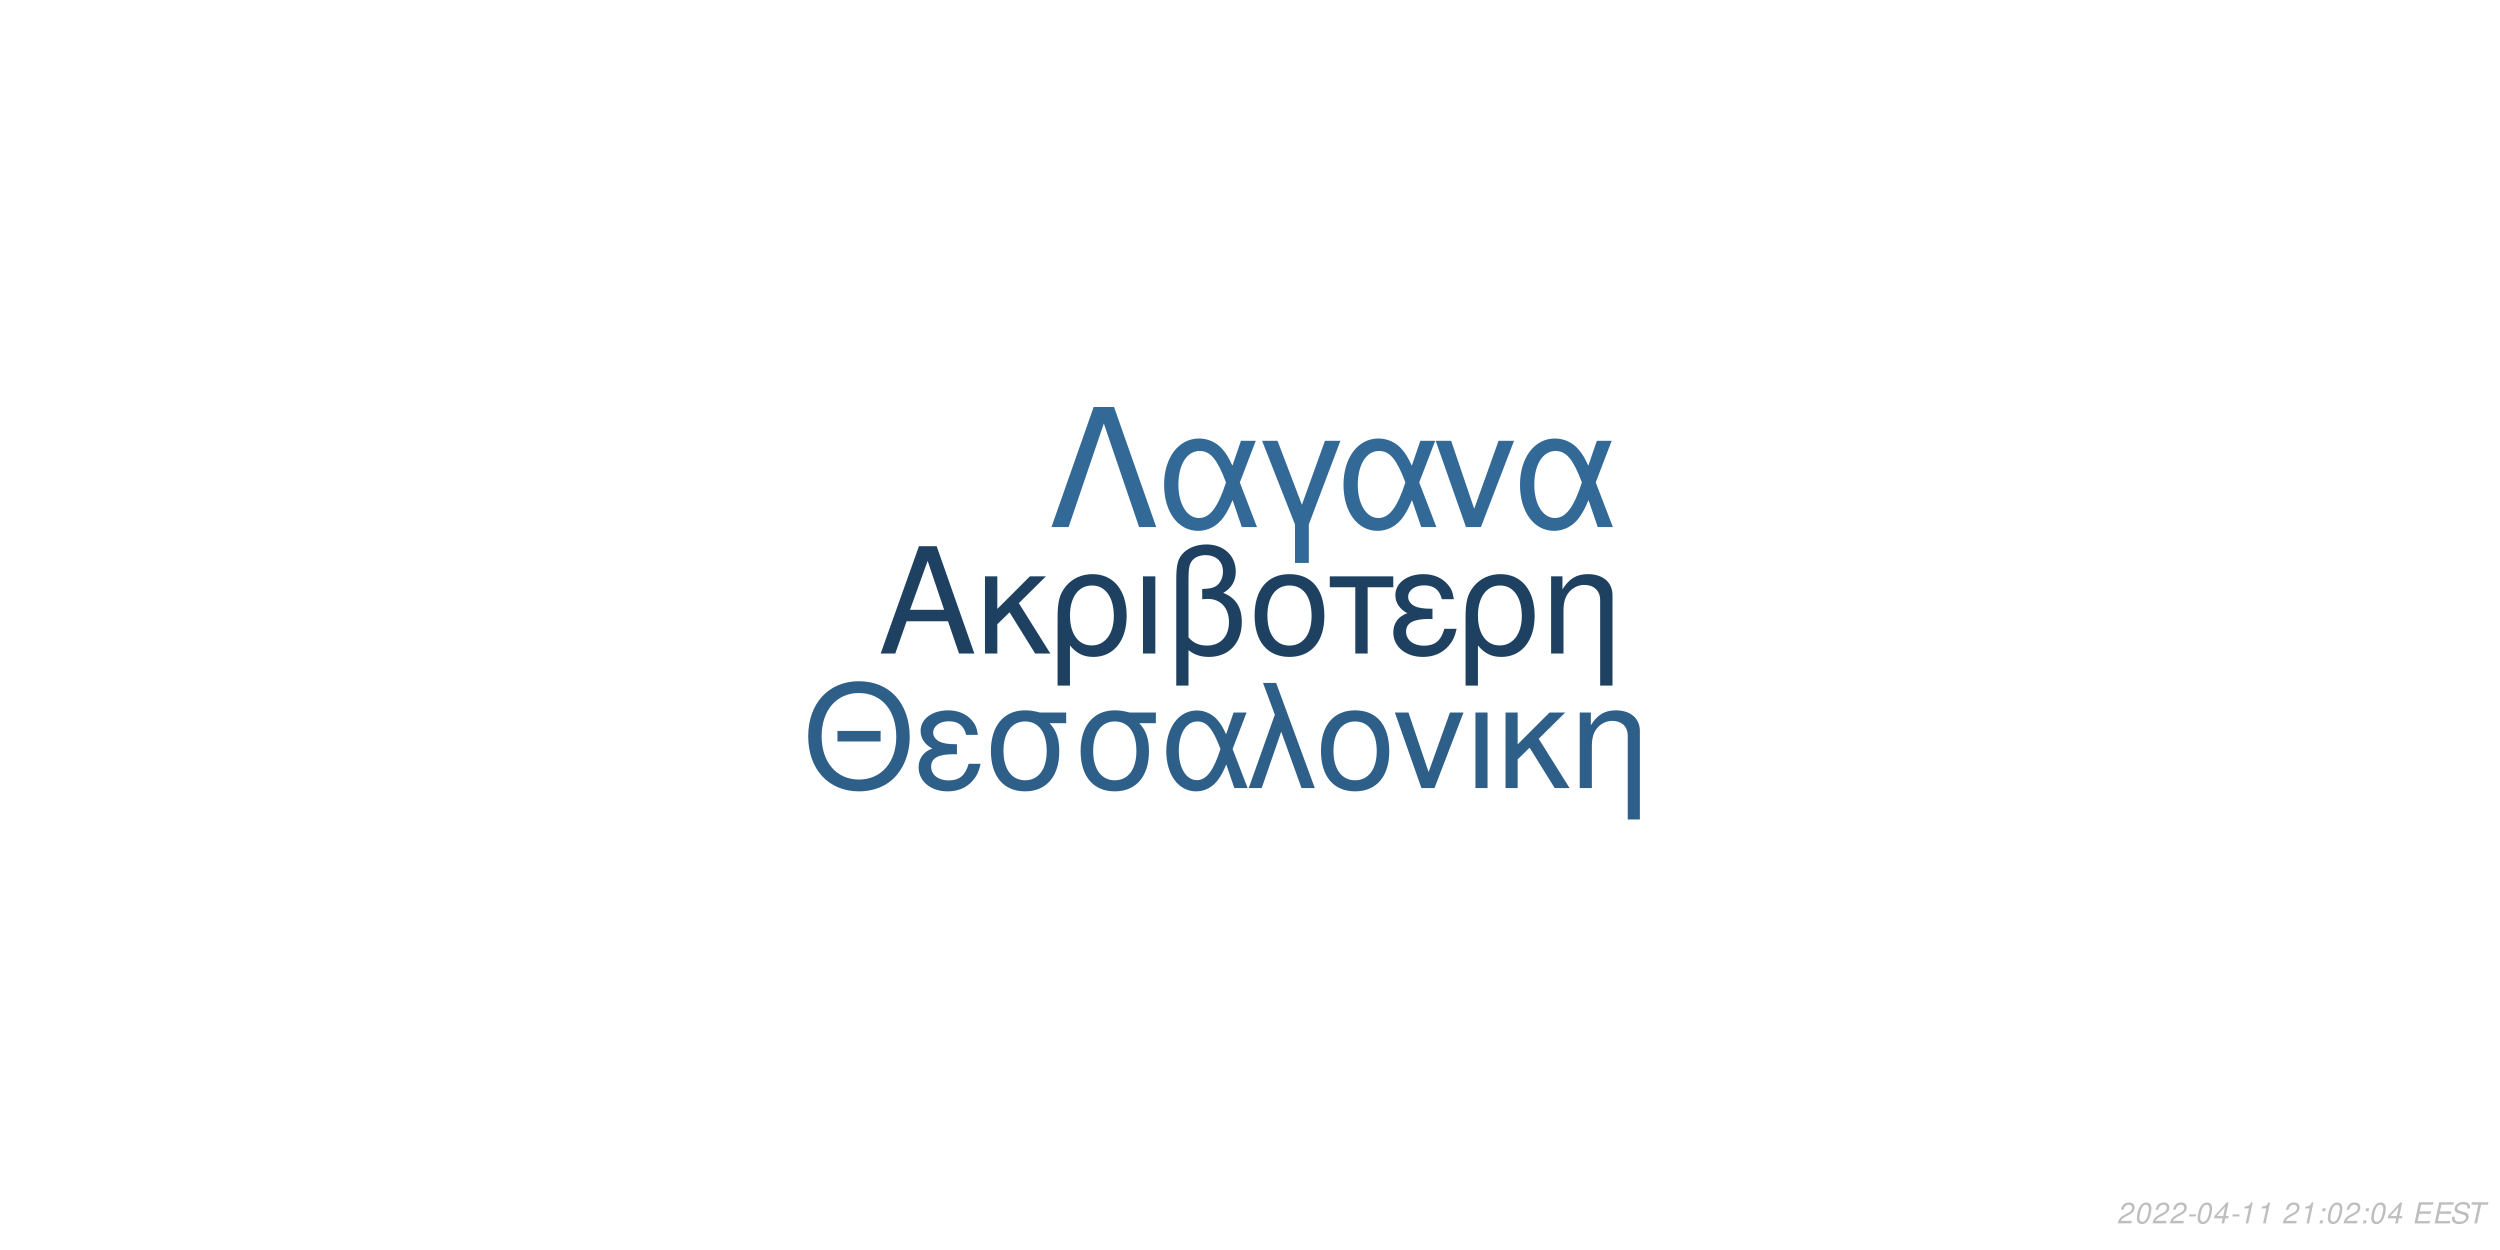
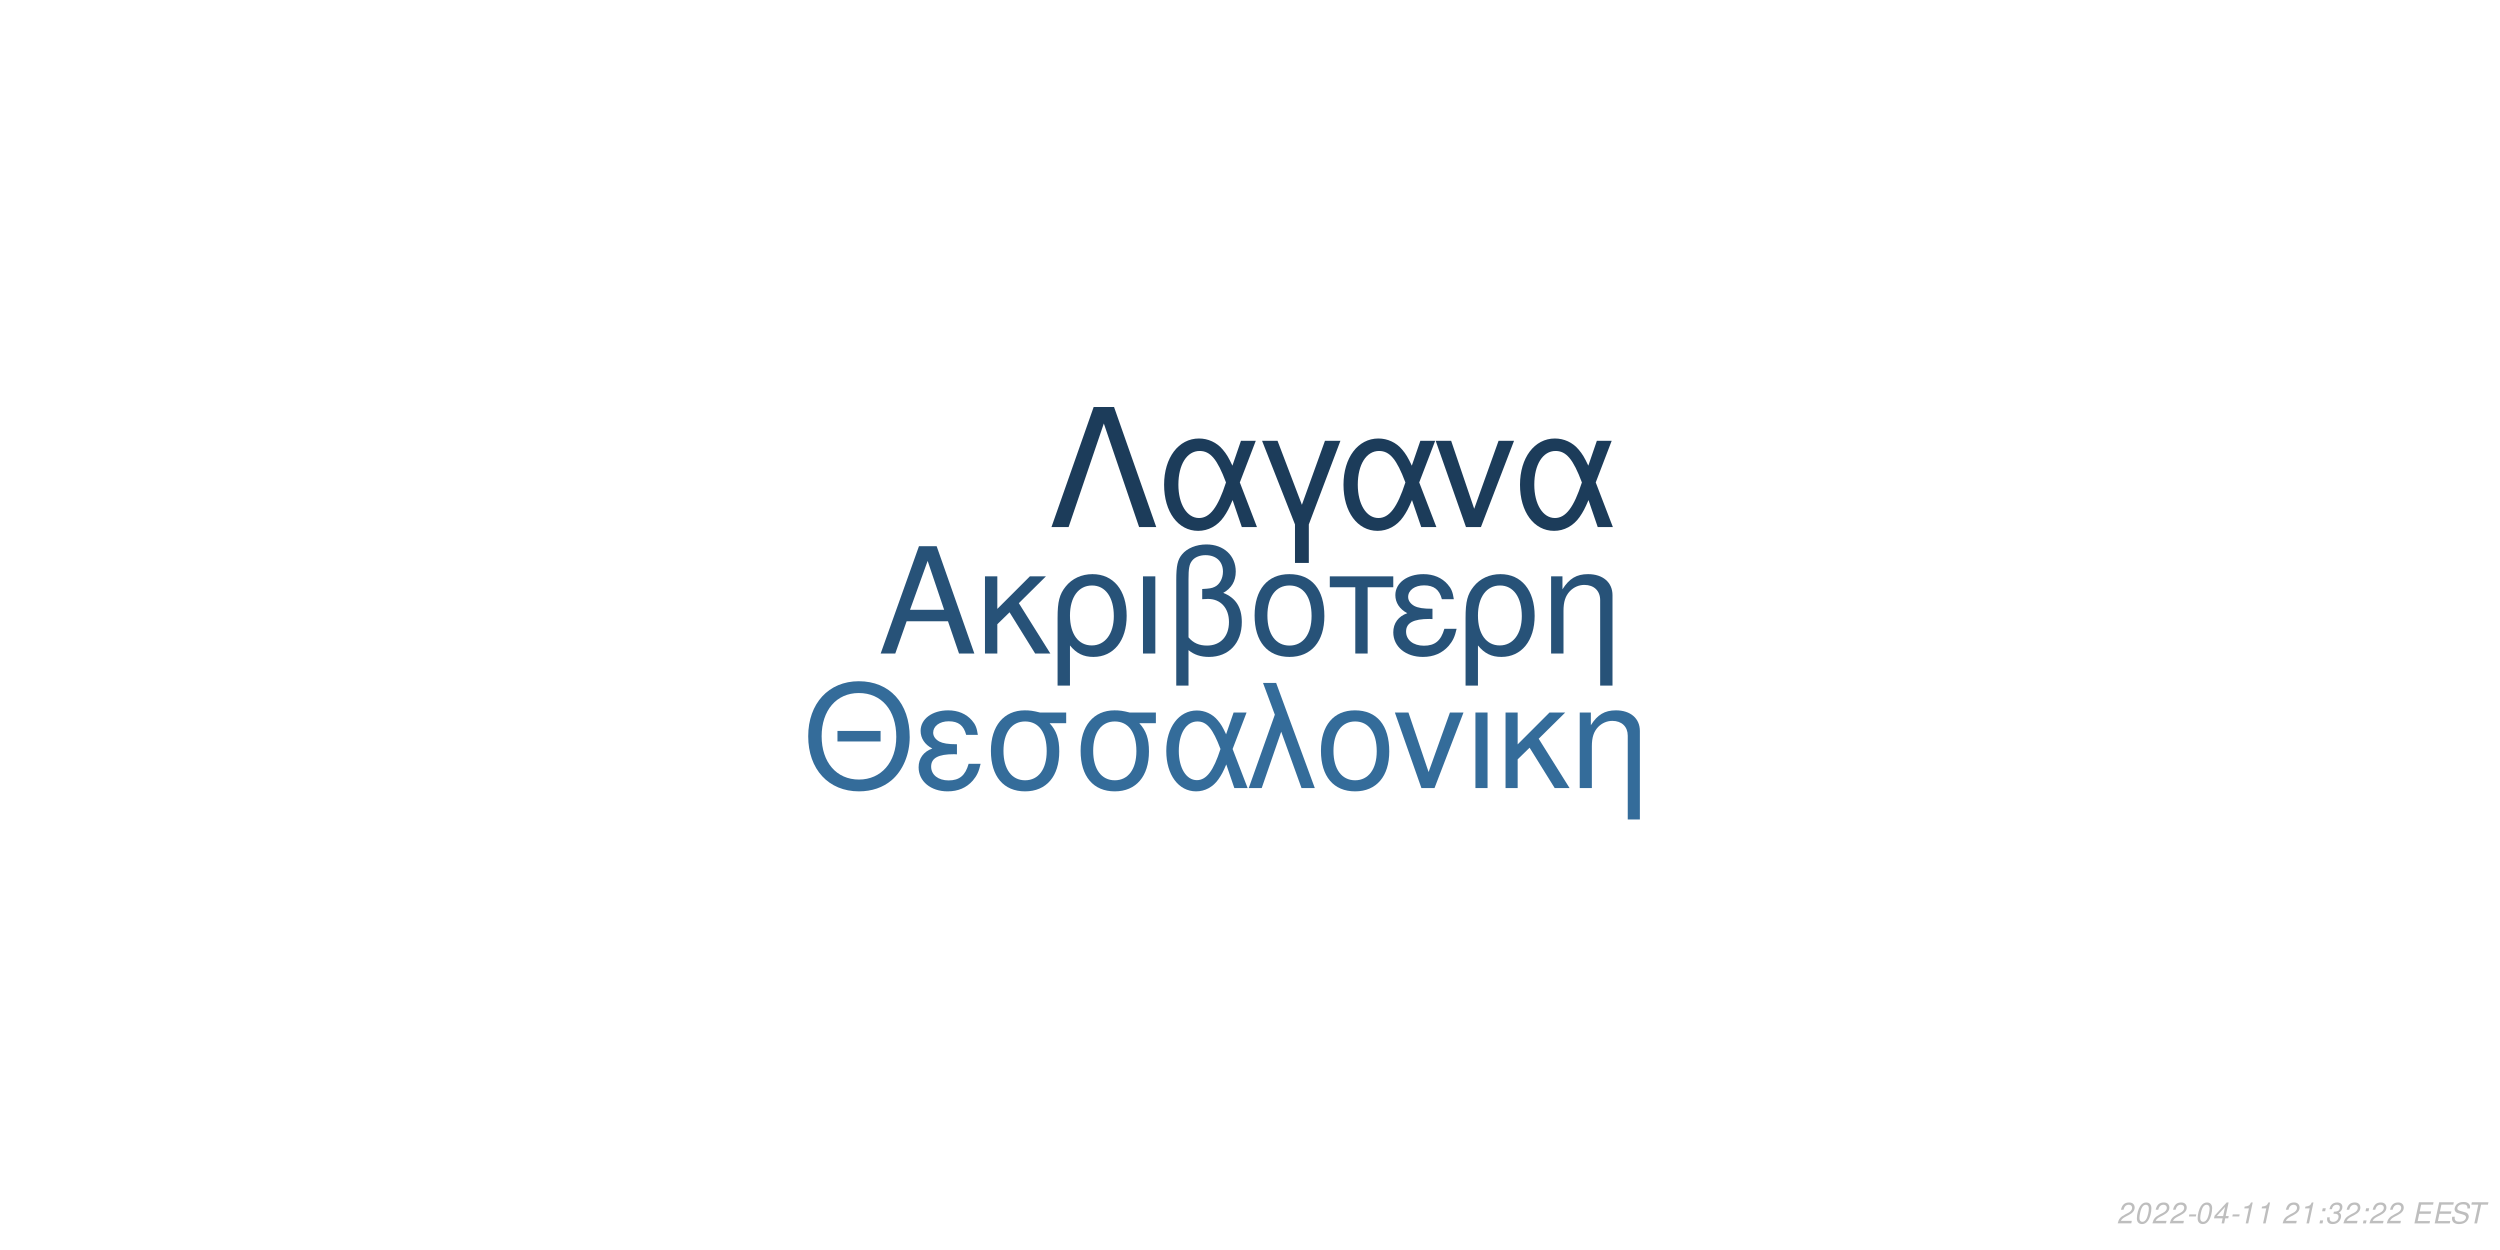
<svg xmlns="http://www.w3.org/2000/svg" xmlns:xlink="http://www.w3.org/1999/xlink" width="864pt" height="432pt" viewBox="0 0 864 432" version="1.1">
  <defs>
    <g>
      <symbol overflow="visible" id="glyph0-0">
        <path style="stroke:none;" d="" />
      </symbol>
      <symbol overflow="visible" id="glyph0-1">
        <path style="stroke:none;" d="M 24.125 -11.141 L 27.938 0 L 33.234 0 L 20.203 -37.094 L 14.094 -37.094 L 0.859 0 L 5.906 0 L 9.828 -11.141 Z M 22.797 -15.109 L 11 -15.109 L 17.094 -32.016 Z M 22.797 -15.109 " />
      </symbol>
      <symbol overflow="visible" id="glyph0-2">
        <path style="stroke:none;" d="M 7.172 -15.422 L 7.172 -26.672 L 2.906 -26.672 L 2.906 0 L 7.172 0 L 7.172 -10.125 L 11.406 -14.25 L 20.25 0 L 25.5 0 L 14.609 -17.406 L 23.969 -26.672 L 18.422 -26.672 Z M 7.172 -15.422 " />
      </symbol>
      <symbol overflow="visible" id="glyph0-3">
        <path style="stroke:none;" d="M 3 11.094 L 7.281 11.094 L 7.281 -2.797 C 9.516 -0.047 11.953 1.172 15.375 1.172 C 22.344 1.172 26.875 -4.422 26.875 -13.031 C 26.875 -21.891 22.297 -27.438 15.062 -27.438 C 11.297 -27.438 7.984 -25.906 5.797 -23.156 C 3.672 -20.516 3 -17.969 3 -12.359 Z M 14.906 -23.516 C 19.547 -23.516 22.438 -19.438 22.438 -12.922 C 22.438 -6.812 19.391 -2.797 14.812 -2.797 C 10.172 -2.797 7.281 -6.766 7.281 -13.125 C 7.281 -19.484 10.234 -23.516 14.906 -23.516 Z M 14.906 -23.516 " />
      </symbol>
      <symbol overflow="visible" id="glyph0-4">
        <path style="stroke:none;" d="M 3.516 0 L 7.781 0 L 7.781 -26.672 L 3.516 -26.672 Z M 3.516 0 " />
      </symbol>
      <symbol overflow="visible" id="glyph0-5">
        <path style="stroke:none;" d="M 4.016 11.094 L 8.25 11.094 L 8.25 -1.172 C 10.172 0.406 12.422 1.172 15.312 1.172 C 22.188 1.172 26.672 -3.609 26.672 -10.891 C 26.672 -15.984 24.578 -19.234 20.25 -20.969 C 23.109 -22.547 24.578 -25.031 24.578 -28.344 C 24.578 -33.844 20.406 -37.703 14.453 -37.703 C 10.938 -37.703 7.734 -36.391 6 -34.25 C 4.484 -32.422 4.016 -30.328 4.016 -25.391 Z M 8.25 -25.656 C 8.25 -29.359 8.5 -30.844 9.469 -32.062 C 10.375 -33.281 12.156 -34 14.094 -34 C 17.812 -34 20.156 -31.812 20.156 -28.297 C 20.156 -25.953 18.984 -23.812 17.297 -23.047 C 16.281 -22.547 15.469 -22.438 12.984 -22.297 L 12.984 -18.781 C 13.734 -18.828 14.344 -18.875 14.969 -18.875 C 19.344 -18.875 22.234 -15.719 22.234 -10.891 C 22.234 -5.906 19.281 -2.75 14.656 -2.75 C 11.953 -2.75 9.922 -3.609 8.25 -5.594 Z M 8.25 -25.656 " />
      </symbol>
      <symbol overflow="visible" id="glyph0-6">
        <path style="stroke:none;" d="M 14.094 -27.438 C 6.562 -27.438 2.094 -22.094 2.094 -13.125 C 2.094 -4.125 6.562 1.172 14.141 1.172 C 21.672 1.172 26.203 -4.172 26.203 -12.922 C 26.203 -22.188 21.828 -27.438 14.094 -27.438 Z M 14.141 -23.516 C 18.938 -23.516 21.781 -19.594 21.781 -12.984 C 21.781 -6.672 18.828 -2.75 14.141 -2.75 C 9.422 -2.75 6.516 -6.672 6.516 -13.125 C 6.516 -19.594 9.422 -23.516 14.141 -23.516 Z M 14.141 -23.516 " />
      </symbol>
      <symbol overflow="visible" id="glyph0-7">
        <path style="stroke:none;" d="M 7.891 0 L 12.156 0 L 12.156 -22.906 L 21.016 -22.906 L 21.016 -26.672 L -0.922 -26.672 L -0.922 -22.906 L 7.891 -22.906 Z M 7.891 0 " />
      </symbol>
      <symbol overflow="visible" id="glyph0-8">
        <path style="stroke:none;" d="M 14.562 -15.469 C 11.344 -15.469 9.562 -15.781 8.297 -16.438 C 6.922 -17.203 6.156 -18.328 6.156 -19.547 C 6.156 -21.891 8.453 -23.562 11.656 -23.562 C 15.062 -23.562 16.953 -22.094 17.812 -18.781 L 21.938 -18.781 C 21.578 -21.266 21.062 -22.5 19.797 -23.922 C 17.812 -26.203 14.906 -27.438 11.453 -27.438 C 5.797 -27.438 1.734 -24.375 1.734 -20.203 C 1.734 -17.609 3.156 -15.375 5.859 -13.938 C 2.797 -12.875 1.016 -10.484 1.016 -7.328 C 1.016 -2.391 5.297 1.172 11.25 1.172 C 14.969 1.172 17.906 -0.109 20.156 -2.641 C 21.578 -4.328 22.297 -5.797 22.906 -8.547 L 18.672 -8.547 C 17.5 -4.422 15.422 -2.703 11.609 -2.703 C 7.938 -2.703 5.438 -4.688 5.438 -7.578 C 5.438 -10.578 7.938 -11.953 13.484 -11.953 C 13.641 -11.953 14.094 -11.953 14.562 -11.906 Z M 14.562 -15.469 " />
      </symbol>
      <symbol overflow="visible" id="glyph0-9">
        <path style="stroke:none;" d="M 3.562 -26.672 L 3.562 0 L 7.844 0 L 7.844 -14.703 C 7.844 -17.906 8.5 -19.891 10.031 -21.531 C 11.406 -22.953 13.188 -23.719 15.062 -23.719 C 18.375 -23.719 20.516 -21.672 20.516 -18.469 L 20.516 11.094 L 24.781 11.094 L 24.781 -20.156 C 24.781 -24.578 21.469 -27.438 16.328 -27.438 C 12.359 -27.438 9.828 -25.906 7.484 -22.188 L 7.484 -26.672 Z M 3.562 -26.672 " />
      </symbol>
      <symbol overflow="visible" id="glyph1-0">
        <path style="stroke:none;" d="" />
      </symbol>
      <symbol overflow="visible" id="glyph1-1">
        <path style="stroke:none;" d="M 26.859 -19.734 L 11.953 -19.734 L 11.953 -16.094 L 26.859 -16.094 Z M 19.328 -36.922 C 8.922 -36.922 1.844 -29.25 1.844 -17.891 C 1.844 -6.484 8.875 1.141 19.391 1.141 C 23.812 1.141 27.703 -0.203 30.641 -2.688 C 34.578 -6.031 36.922 -11.656 36.922 -17.594 C 36.922 -29.297 30 -36.922 19.328 -36.922 Z M 19.328 -32.844 C 27.203 -32.844 32.281 -26.906 32.281 -17.688 C 32.281 -8.922 27.062 -2.938 19.391 -2.938 C 11.609 -2.938 6.484 -8.922 6.484 -17.891 C 6.484 -26.859 11.609 -32.844 19.328 -32.844 Z M 19.328 -32.844 " />
      </symbol>
      <symbol overflow="visible" id="glyph1-2">
        <path style="stroke:none;" d="M 14.25 -15.141 C 11.109 -15.141 9.375 -15.453 8.125 -16.094 C 6.781 -16.844 6.031 -17.938 6.031 -19.141 C 6.031 -21.422 8.266 -23.078 11.406 -23.078 C 14.75 -23.078 16.594 -21.625 17.438 -18.391 L 21.469 -18.391 C 21.125 -20.828 20.625 -22.031 19.391 -23.422 C 17.438 -25.656 14.594 -26.859 11.219 -26.859 C 5.688 -26.859 1.688 -23.875 1.688 -19.781 C 1.688 -17.234 3.094 -15.047 5.734 -13.656 C 2.734 -12.609 1 -10.266 1 -7.172 C 1 -2.344 5.188 1.141 11.016 1.141 C 14.656 1.141 17.547 -0.094 19.734 -2.594 C 21.125 -4.234 21.828 -5.688 22.422 -8.375 L 18.281 -8.375 C 17.141 -4.328 15.094 -2.641 11.359 -2.641 C 7.766 -2.641 5.328 -4.578 5.328 -7.422 C 5.328 -10.359 7.766 -11.703 13.203 -11.703 C 13.359 -11.703 13.797 -11.703 14.25 -11.656 Z M 14.25 -15.141 " />
      </symbol>
      <symbol overflow="visible" id="glyph1-3">
        <path style="stroke:none;" d="M 29 -26.109 L 19.938 -26.109 C 17.594 -26.703 16.438 -26.859 14.703 -26.859 C 7.469 -26.859 2.984 -21.469 2.984 -12.859 C 2.984 -4.031 7.375 1.141 14.797 1.141 C 22.172 1.141 26.609 -4.078 26.609 -12.656 C 26.609 -17.047 25.656 -19.828 23.266 -22.422 L 29 -22.422 Z M 14.797 -23.016 C 19.531 -23.016 22.266 -19.234 22.266 -12.75 C 22.266 -6.531 19.438 -2.688 14.797 -2.688 C 10.172 -2.688 7.328 -6.531 7.328 -12.859 C 7.328 -19.188 10.172 -23.016 14.797 -23.016 Z M 14.797 -23.016 " />
      </symbol>
      <symbol overflow="visible" id="glyph1-4">
        <path style="stroke:none;" d="M 29.344 -26.109 L 24.859 -26.109 L 22.266 -18.578 C 21.125 -21.031 20.484 -22.125 19.328 -23.469 C 17.547 -25.609 14.906 -26.812 12.156 -26.812 C 5.984 -26.812 1.594 -20.984 1.594 -12.812 C 1.594 -4.578 5.828 1.141 11.906 1.141 C 14.953 1.141 17.734 -0.344 19.625 -3.047 C 20.672 -4.531 21.281 -5.688 22.328 -8.172 L 25.109 0 L 29.703 0 L 24.516 -13.5 Z M 20.328 -13.5 C 17.891 -5.922 15.453 -2.734 12.156 -2.734 C 8.516 -2.734 5.922 -6.922 5.922 -12.812 C 5.922 -18.938 8.516 -23.016 12.359 -23.016 C 15.594 -23.016 17.688 -20.531 20.328 -13.5 Z M 20.328 -13.5 " />
      </symbol>
      <symbol overflow="visible" id="glyph1-5">
        <path style="stroke:none;" d="M 1.094 0 L 5.578 0 L 12.312 -19.484 L 19.328 0 L 23.922 0 L 10.562 -36.328 L 6.031 -36.328 L 10.109 -25.359 Z M 1.094 0 " />
      </symbol>
      <symbol overflow="visible" id="glyph1-6">
        <path style="stroke:none;" d="M 13.797 -26.859 C 6.422 -26.859 2.047 -21.625 2.047 -12.859 C 2.047 -4.031 6.422 1.141 13.859 1.141 C 21.234 1.141 25.656 -4.078 25.656 -12.656 C 25.656 -21.719 21.375 -26.859 13.797 -26.859 Z M 13.859 -23.016 C 18.531 -23.016 21.328 -19.188 21.328 -12.703 C 21.328 -6.531 18.438 -2.688 13.859 -2.688 C 9.219 -2.688 6.375 -6.531 6.375 -12.859 C 6.375 -19.188 9.219 -23.016 13.859 -23.016 Z M 13.859 -23.016 " />
      </symbol>
      <symbol overflow="visible" id="glyph1-7">
        <path style="stroke:none;" d="M 14.297 0 L 24.312 -26.109 L 19.625 -26.109 L 12.25 -5.531 L 5.281 -26.109 L 0.594 -26.109 L 9.766 0 Z M 14.297 0 " />
      </symbol>
      <symbol overflow="visible" id="glyph1-8">
        <path style="stroke:none;" d="M 3.438 0 L 7.625 0 L 7.625 -26.109 L 3.438 -26.109 Z M 3.438 0 " />
      </symbol>
      <symbol overflow="visible" id="glyph1-9">
        <path style="stroke:none;" d="M 7.031 -15.094 L 7.031 -26.109 L 2.844 -26.109 L 2.844 0 L 7.031 0 L 7.031 -9.922 L 11.156 -13.953 L 19.828 0 L 24.969 0 L 14.297 -17.047 L 23.469 -26.109 L 18.031 -26.109 Z M 7.031 -15.094 " />
      </symbol>
      <symbol overflow="visible" id="glyph1-10">
        <path style="stroke:none;" d="M 3.484 -26.109 L 3.484 0 L 7.672 0 L 7.672 -14.406 C 7.672 -17.547 8.328 -19.484 9.812 -21.078 C 11.156 -22.469 12.906 -23.219 14.75 -23.219 C 17.984 -23.219 20.078 -21.234 20.078 -18.094 L 20.078 10.859 L 24.266 10.859 L 24.266 -19.734 C 24.266 -24.062 21.031 -26.859 16 -26.859 C 12.109 -26.859 9.609 -25.359 7.328 -21.719 L 7.328 -26.109 Z M 3.484 -26.109 " />
      </symbol>
      <symbol overflow="visible" id="glyph2-0">
        <path style="stroke:none;" d="" />
      </symbol>
      <symbol overflow="visible" id="glyph2-1">
        <path style="stroke:none;" d="M 22.531 -41.484 L 15.484 -41.484 L 0.906 0 L 6.828 0 L 19 -35.797 L 31.188 0 L 37.109 0 Z M 22.531 -41.484 " />
      </symbol>
      <symbol overflow="visible" id="glyph2-2">
        <path style="stroke:none;" d="M 33.516 -29.812 L 28.391 -29.812 L 25.438 -21.219 C 24.125 -24.016 23.391 -25.266 22.078 -26.797 C 20.031 -29.25 17.016 -30.609 13.891 -30.609 C 6.828 -30.609 1.828 -23.953 1.828 -14.625 C 1.828 -5.234 6.656 1.312 13.594 1.312 C 17.078 1.312 20.266 -0.391 22.422 -3.469 C 23.609 -5.172 24.297 -6.484 25.5 -9.328 L 28.688 0 L 33.922 0 L 28 -15.422 Z M 23.219 -15.422 C 20.422 -6.766 17.641 -3.125 13.891 -3.125 C 9.734 -3.125 6.766 -7.906 6.766 -14.625 C 6.766 -21.625 9.734 -26.297 14.109 -26.297 C 17.812 -26.297 20.203 -23.453 23.219 -15.422 Z M 23.219 -15.422 " />
      </symbol>
      <symbol overflow="visible" id="glyph2-3">
        <path style="stroke:none;" d="M 12.062 12.406 L 16.844 12.406 L 16.844 -0.906 L 27.766 -29.812 L 22.422 -29.812 L 14.453 -7.688 L 6.031 -29.812 L 0.688 -29.812 L 12.062 -0.906 Z M 12.062 12.406 " />
      </symbol>
      <symbol overflow="visible" id="glyph2-4">
        <path style="stroke:none;" d="M 16.328 0 L 27.766 -29.812 L 22.422 -29.812 L 14 -6.312 L 6.031 -29.812 L 0.688 -29.812 L 11.156 0 Z M 16.328 0 " />
      </symbol>
      <symbol overflow="visible" id="glyph3-0">
        <path style="stroke:none;" d="" />
      </symbol>
      <symbol overflow="visible" id="glyph3-1">
        <path style="stroke:none;" d="M 5.234 -0.875 L 1.469 -0.875 C 1.641 -1.375 2.203 -1.891 3.109 -2.344 L 4.234 -2.938 C 5.562 -3.625 6.219 -4.469 6.219 -5.484 C 6.219 -5.938 6.062 -6.359 5.797 -6.656 C 5.469 -7.047 4.984 -7.234 4.312 -7.234 C 2.766 -7.234 1.891 -6.453 1.484 -4.734 L 2.375 -4.734 C 2.484 -5.188 2.609 -5.484 2.797 -5.75 C 3.094 -6.203 3.609 -6.453 4.188 -6.453 C 4.891 -6.453 5.344 -6.031 5.344 -5.375 C 5.344 -4.703 4.859 -4.094 4.016 -3.656 L 2.984 -3.125 C 1.234 -2.188 0.797 -1.656 0.344 -0.016 L 5.047 -0.016 Z M 5.234 -0.875 " />
      </symbol>
      <symbol overflow="visible" id="glyph3-2">
        <path style="stroke:none;" d="M 4.203 -7.234 C 3.375 -7.234 2.688 -6.812 2.125 -5.984 C 1.484 -5.047 0.984 -3.188 0.984 -1.734 C 0.984 -1.109 1.172 -0.562 1.484 -0.266 C 1.797 0.047 2.281 0.234 2.766 0.234 C 3.625 0.234 4.281 -0.156 4.859 -1.016 C 5.516 -1.953 6 -3.797 6 -5.266 C 6 -6.5 5.328 -7.234 4.203 -7.234 Z M 4.094 -6.453 C 4.734 -6.453 5.125 -5.984 5.125 -5.156 C 5.125 -4.203 4.781 -2.625 4.406 -1.812 C 3.984 -0.938 3.516 -0.547 2.875 -0.547 C 2.25 -0.547 1.875 -1.031 1.875 -1.828 C 1.875 -2.797 2.203 -4.344 2.594 -5.203 C 2.984 -6.047 3.453 -6.453 4.094 -6.453 Z M 4.094 -6.453 " />
      </symbol>
      <symbol overflow="visible" id="glyph3-3">
        <path style="stroke:none;" d="M 3.516 -3.125 L 1.125 -3.125 L 0.969 -2.406 L 3.359 -2.406 Z M 3.516 -3.125 " />
      </symbol>
      <symbol overflow="visible" id="glyph3-4">
        <path style="stroke:none;" d="M 3.625 -1.75 L 3.266 0 L 4.141 0 L 4.516 -1.75 L 5.562 -1.75 L 5.734 -2.531 L 4.688 -2.531 L 5.688 -7.234 L 5.016 -7.234 L 0.844 -2.672 L 0.641 -1.75 Z M 3.797 -2.531 L 1.594 -2.531 L 4.469 -5.703 Z M 3.797 -2.531 " />
      </symbol>
      <symbol overflow="visible" id="glyph3-5">
        <path style="stroke:none;" d="M 3.703 -5.188 L 2.594 0 L 3.469 0 L 5.016 -7.234 L 4.438 -7.234 C 3.906 -6.156 3.688 -6.016 2.234 -5.812 L 2.109 -5.188 Z M 3.703 -5.188 " />
      </symbol>
      <symbol overflow="visible" id="glyph3-6">
        <path style="stroke:none;" d="" />
      </symbol>
      <symbol overflow="visible" id="glyph3-7">
        <path style="stroke:none;" d="M 2.359 -1.031 L 1.312 -1.031 L 1.094 0 L 2.141 0 Z M 3.266 -5.234 L 2.219 -5.234 L 2 -4.203 L 3.047 -4.203 Z M 3.266 -5.234 " />
      </symbol>
      <symbol overflow="visible" id="glyph3-8">
+         <path style="stroke:none;" d="M 2.922 -3.312 C 3.125 -3.344 3.234 -3.344 3.375 -3.344 C 4.203 -3.344 4.688 -3 4.688 -2.406 C 4.688 -1.312 3.906 -0.547 2.781 -0.547 C 2.047 -0.547 1.594 -0.938 1.594 -1.562 C 1.594 -1.719 1.609 -1.844 1.656 -2.094 L 0.766 -2.094 C 0.734 -1.797 0.719 -1.641 0.719 -1.469 C 0.719 -0.375 1.406 0.234 2.641 0.234 C 3.547 0.234 4.297 -0.078 4.812 -0.656 C 5.266 -1.156 5.562 -1.875 5.562 -2.547 C 5.562 -3.125 5.344 -3.453 4.797 -3.734 C 5.641 -4.234 6.016 -4.844 6.016 -5.734 C 6.016 -6.656 5.312 -7.234 4.203 -7.234 C 3.375 -7.234 2.672 -6.938 2.188 -6.375 C 1.891 -6.031 1.703 -5.641 1.516 -4.906 L 2.391 -4.906 C 2.5 -5.359 2.594 -5.594 2.734 -5.812 C 3.047 -6.234 3.516 -6.453 4.078 -6.453 C 4.734 -6.453 5.141 -6.125 5.141 -5.578 C 5.141 -5.188 5.016 -4.797 4.797 -4.547 C 4.516 -4.234 4 -4.062 3.266 -4.062 L 3.078 -4.062 Z M 2.922 -3.312 " />
+       </symbol>
+       <symbol overflow="visible" id="glyph3-9">
        <path style="stroke:none;" d="M 2.547 -3.312 L 6.5 -3.312 L 6.688 -4.141 L 2.719 -4.141 L 3.219 -6.469 L 7.344 -6.469 L 7.516 -7.297 L 2.453 -7.297 L 0.906 0 L 6.125 0 L 6.297 -0.812 L 2.016 -0.812 Z M 2.547 -3.312 " />
      </symbol>
-       <symbol overflow="visible" id="glyph3-9">
+       <symbol overflow="visible" id="glyph3-10">
        <path style="stroke:none;" d="M 7.062 -5.156 C 7.125 -5.438 7.141 -5.562 7.141 -5.703 C 7.141 -6.156 6.938 -6.594 6.594 -6.891 C 6.188 -7.25 5.656 -7.406 4.875 -7.406 C 3.844 -7.406 3.047 -7.125 2.5 -6.562 C 2.094 -6.141 1.781 -5.438 1.781 -4.922 C 1.781 -4.297 2.219 -3.766 2.891 -3.562 L 4.594 -3.094 C 5.406 -2.859 5.734 -2.578 5.734 -2.094 C 5.734 -1.781 5.547 -1.406 5.266 -1.141 C 4.844 -0.766 4.266 -0.578 3.453 -0.578 C 2.328 -0.578 1.812 -0.984 1.812 -1.906 C 1.812 -2.047 1.812 -2.125 1.844 -2.312 L 0.984 -2.312 C 0.906 -2.062 0.891 -1.906 0.891 -1.688 C 0.891 -0.484 1.797 0.234 3.297 0.234 C 4.359 0.234 5.234 -0.062 5.812 -0.609 C 6.344 -1.078 6.688 -1.797 6.688 -2.375 C 6.688 -2.641 6.609 -2.906 6.453 -3.156 C 6.234 -3.5 5.938 -3.703 5.469 -3.828 L 3.75 -4.312 C 2.984 -4.547 2.734 -4.734 2.734 -5.188 C 2.734 -5.547 2.875 -5.844 3.188 -6.109 C 3.547 -6.438 4.031 -6.594 4.703 -6.594 C 5.266 -6.594 5.688 -6.484 5.906 -6.297 C 6.094 -6.125 6.219 -5.797 6.219 -5.516 C 6.219 -5.422 6.203 -5.344 6.188 -5.156 Z M 7.062 -5.156 " />
      </symbol>
-       <symbol overflow="visible" id="glyph3-10">
+       <symbol overflow="visible" id="glyph3-11">
        <path style="stroke:none;" d="M 4.938 -6.469 L 7.312 -6.469 L 7.484 -7.297 L 1.75 -7.297 L 1.578 -6.469 L 3.984 -6.469 L 2.609 0 L 3.547 0 Z M 4.938 -6.469 " />
      </symbol>
    </g>
  </defs>
  <g id="surface1">
    <rect x="0" y="0" width="864" height="432" style="fill:rgb(100%,100%,100%);fill-opacity:1;stroke:none;" />
-     <g style="fill:rgb(11.765%,25.49%,38.039%);fill-opacity:1;">
+     <g style="fill:rgb(15.294%,32.157%,47.059%);fill-opacity:1;">
      <use xlink:href="#glyph0-1" x="303.5" y="225.861" />
      <use xlink:href="#glyph0-2" x="337.5" y="225.861" />
      <use xlink:href="#glyph0-3" x="362.5" y="225.861" />
      <use xlink:href="#glyph0-4" x="391.5" y="225.861" />
      <use xlink:href="#glyph0-5" x="402.5" y="225.861" />
      <use xlink:href="#glyph0-6" x="431.5" y="225.861" />
      <use xlink:href="#glyph0-7" x="460.5" y="225.861" />
      <use xlink:href="#glyph0-8" x="480.5" y="225.861" />
      <use xlink:href="#glyph0-3" x="503.5" y="225.861" />
      <use xlink:href="#glyph0-9" x="532.5" y="225.861" />
    </g>
-     <g style="fill:rgb(17.647%,37.255%,53.333%);fill-opacity:1;">
+     <g style="fill:rgb(20.392%,42.353%,60.392%);fill-opacity:1;">
      <use xlink:href="#glyph1-1" x="277.473" y="272.354" />
      <use xlink:href="#glyph1-2" x="316.473" y="272.354" />
      <use xlink:href="#glyph1-3" x="339.473" y="272.354" />
      <use xlink:href="#glyph1-3" x="370.473" y="272.354" />
      <use xlink:href="#glyph1-4" x="401.473" y="272.354" />
      <use xlink:href="#glyph1-5" x="430.473" y="272.354" />
      <use xlink:href="#glyph1-6" x="454.473" y="272.354" />
      <use xlink:href="#glyph1-7" x="481.473" y="272.354" />
      <use xlink:href="#glyph1-8" x="506.473" y="272.354" />
      <use xlink:href="#glyph1-9" x="517.473" y="272.354" />
      <use xlink:href="#glyph1-10" x="542.473" y="272.354" />
    </g>
-     <g style="fill:rgb(19.608%,41.176%,59.216%);fill-opacity:1;">
+     <g style="fill:rgb(10.98%,23.529%,35.294%);fill-opacity:1;">
      <use xlink:href="#glyph2-1" x="362.484" y="182.152" />
      <use xlink:href="#glyph2-2" x="400.484" y="182.152" />
      <use xlink:href="#glyph2-3" x="435.484" y="182.152" />
      <use xlink:href="#glyph2-2" x="462.484" y="182.152" />
      <use xlink:href="#glyph2-4" x="495.484" y="182.152" />
      <use xlink:href="#glyph2-2" x="523.484" y="182.152" />
    </g>
    <g style="fill:rgb(74.51%,74.51%,74.51%);fill-opacity:1;">
      <use xlink:href="#glyph3-1" x="731.52" y="422.81" />
      <use xlink:href="#glyph3-2" x="737.52" y="422.81" />
      <use xlink:href="#glyph3-1" x="743.52" y="422.81" />
      <use xlink:href="#glyph3-1" x="749.52" y="422.81" />
      <use xlink:href="#glyph3-3" x="755.52" y="422.81" />
      <use xlink:href="#glyph3-2" x="758.52" y="422.81" />
      <use xlink:href="#glyph3-4" x="764.52" y="422.81" />
      <use xlink:href="#glyph3-3" x="770.52" y="422.81" />
      <use xlink:href="#glyph3-5" x="773.52" y="422.81" />
      <use xlink:href="#glyph3-5" x="779.52" y="422.81" />
      <use xlink:href="#glyph3-6" x="785.52" y="422.81" />
      <use xlink:href="#glyph3-1" x="788.52" y="422.81" />
      <use xlink:href="#glyph3-5" x="794.52" y="422.81" />
      <use xlink:href="#glyph3-7" x="800.52" y="422.81" />
-       <use xlink:href="#glyph3-2" x="803.52" y="422.81" />
+       <use xlink:href="#glyph3-8" x="803.52" y="422.81" />
      <use xlink:href="#glyph3-1" x="809.52" y="422.81" />
      <use xlink:href="#glyph3-7" x="815.52" y="422.81" />
-       <use xlink:href="#glyph3-2" x="818.52" y="422.81" />
-       <use xlink:href="#glyph3-4" x="824.52" y="422.81" />
+       <use xlink:href="#glyph3-1" x="818.52" y="422.81" />
+       <use xlink:href="#glyph3-1" x="824.52" y="422.81" />
      <use xlink:href="#glyph3-6" x="830.52" y="422.81" />
-       <use xlink:href="#glyph3-8" x="833.52" y="422.81" />
-       <use xlink:href="#glyph3-8" x="840.52" y="422.81" />
-       <use xlink:href="#glyph3-9" x="846.52" y="422.81" />
-       <use xlink:href="#glyph3-10" x="852.52" y="422.81" />
+       <use xlink:href="#glyph3-9" x="833.52" y="422.81" />
+       <use xlink:href="#glyph3-9" x="840.52" y="422.81" />
+       <use xlink:href="#glyph3-10" x="846.52" y="422.81" />
+       <use xlink:href="#glyph3-11" x="852.52" y="422.81" />
    </g>
  </g>
</svg>
